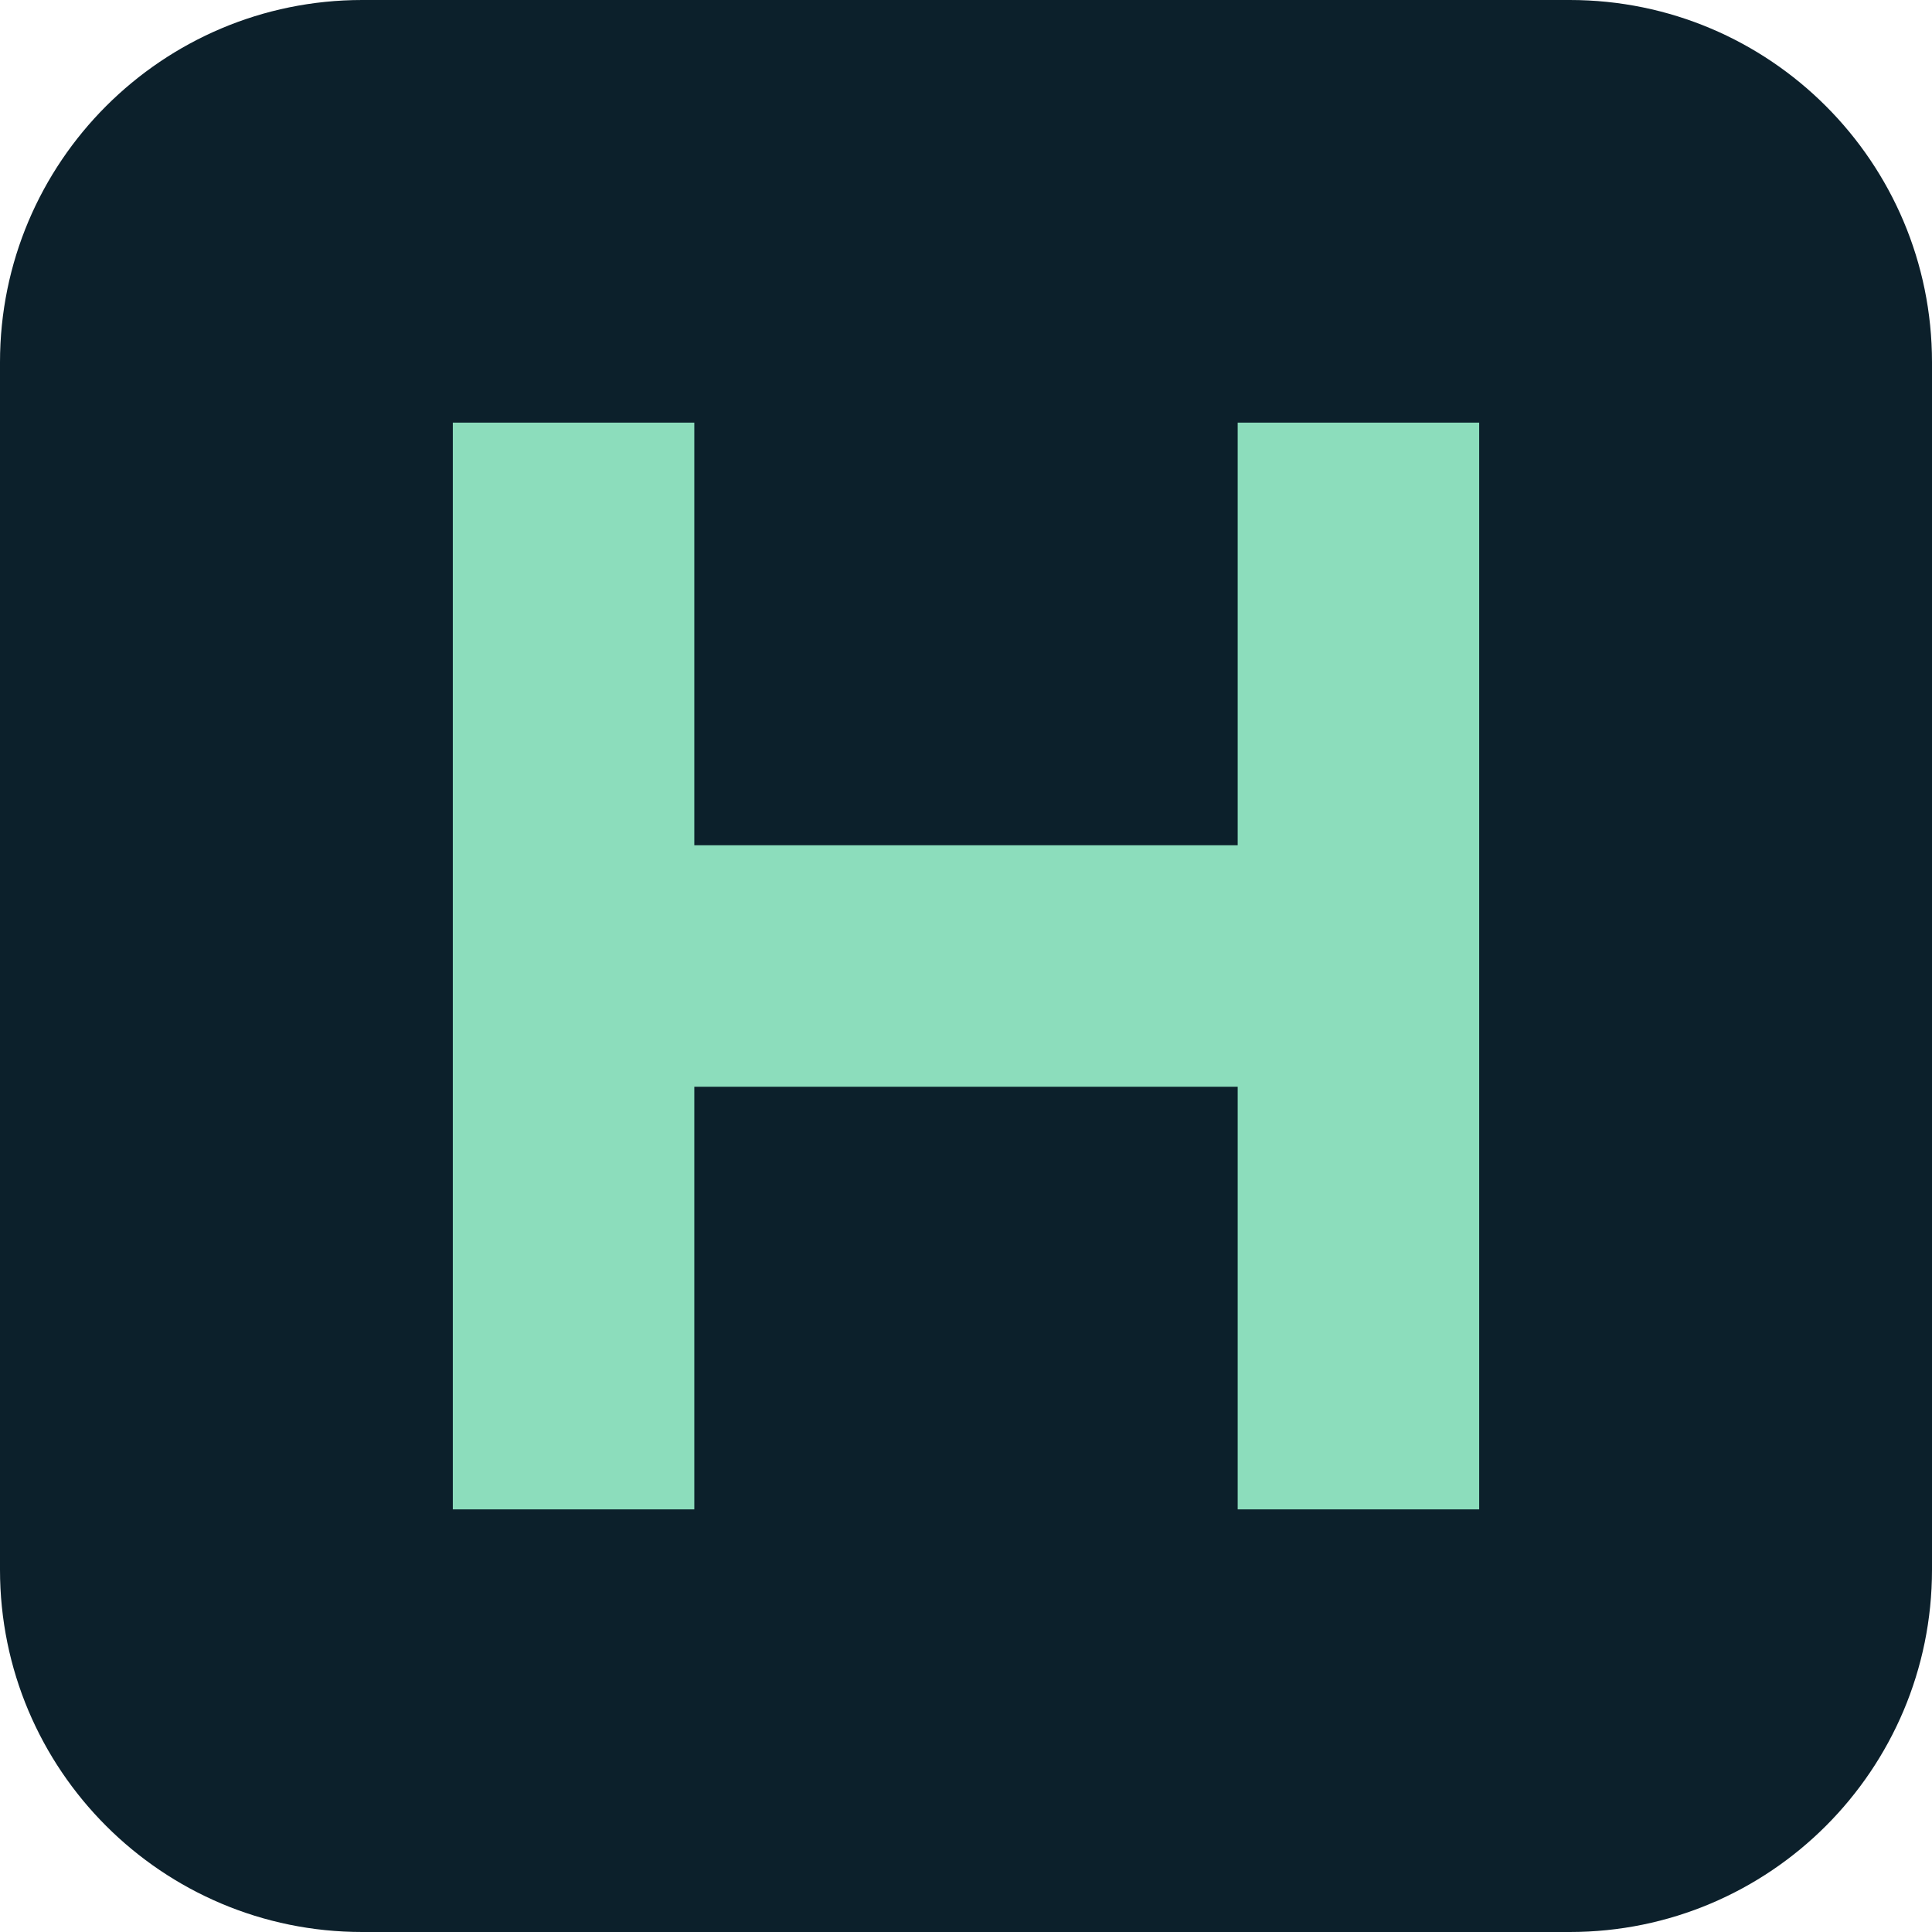
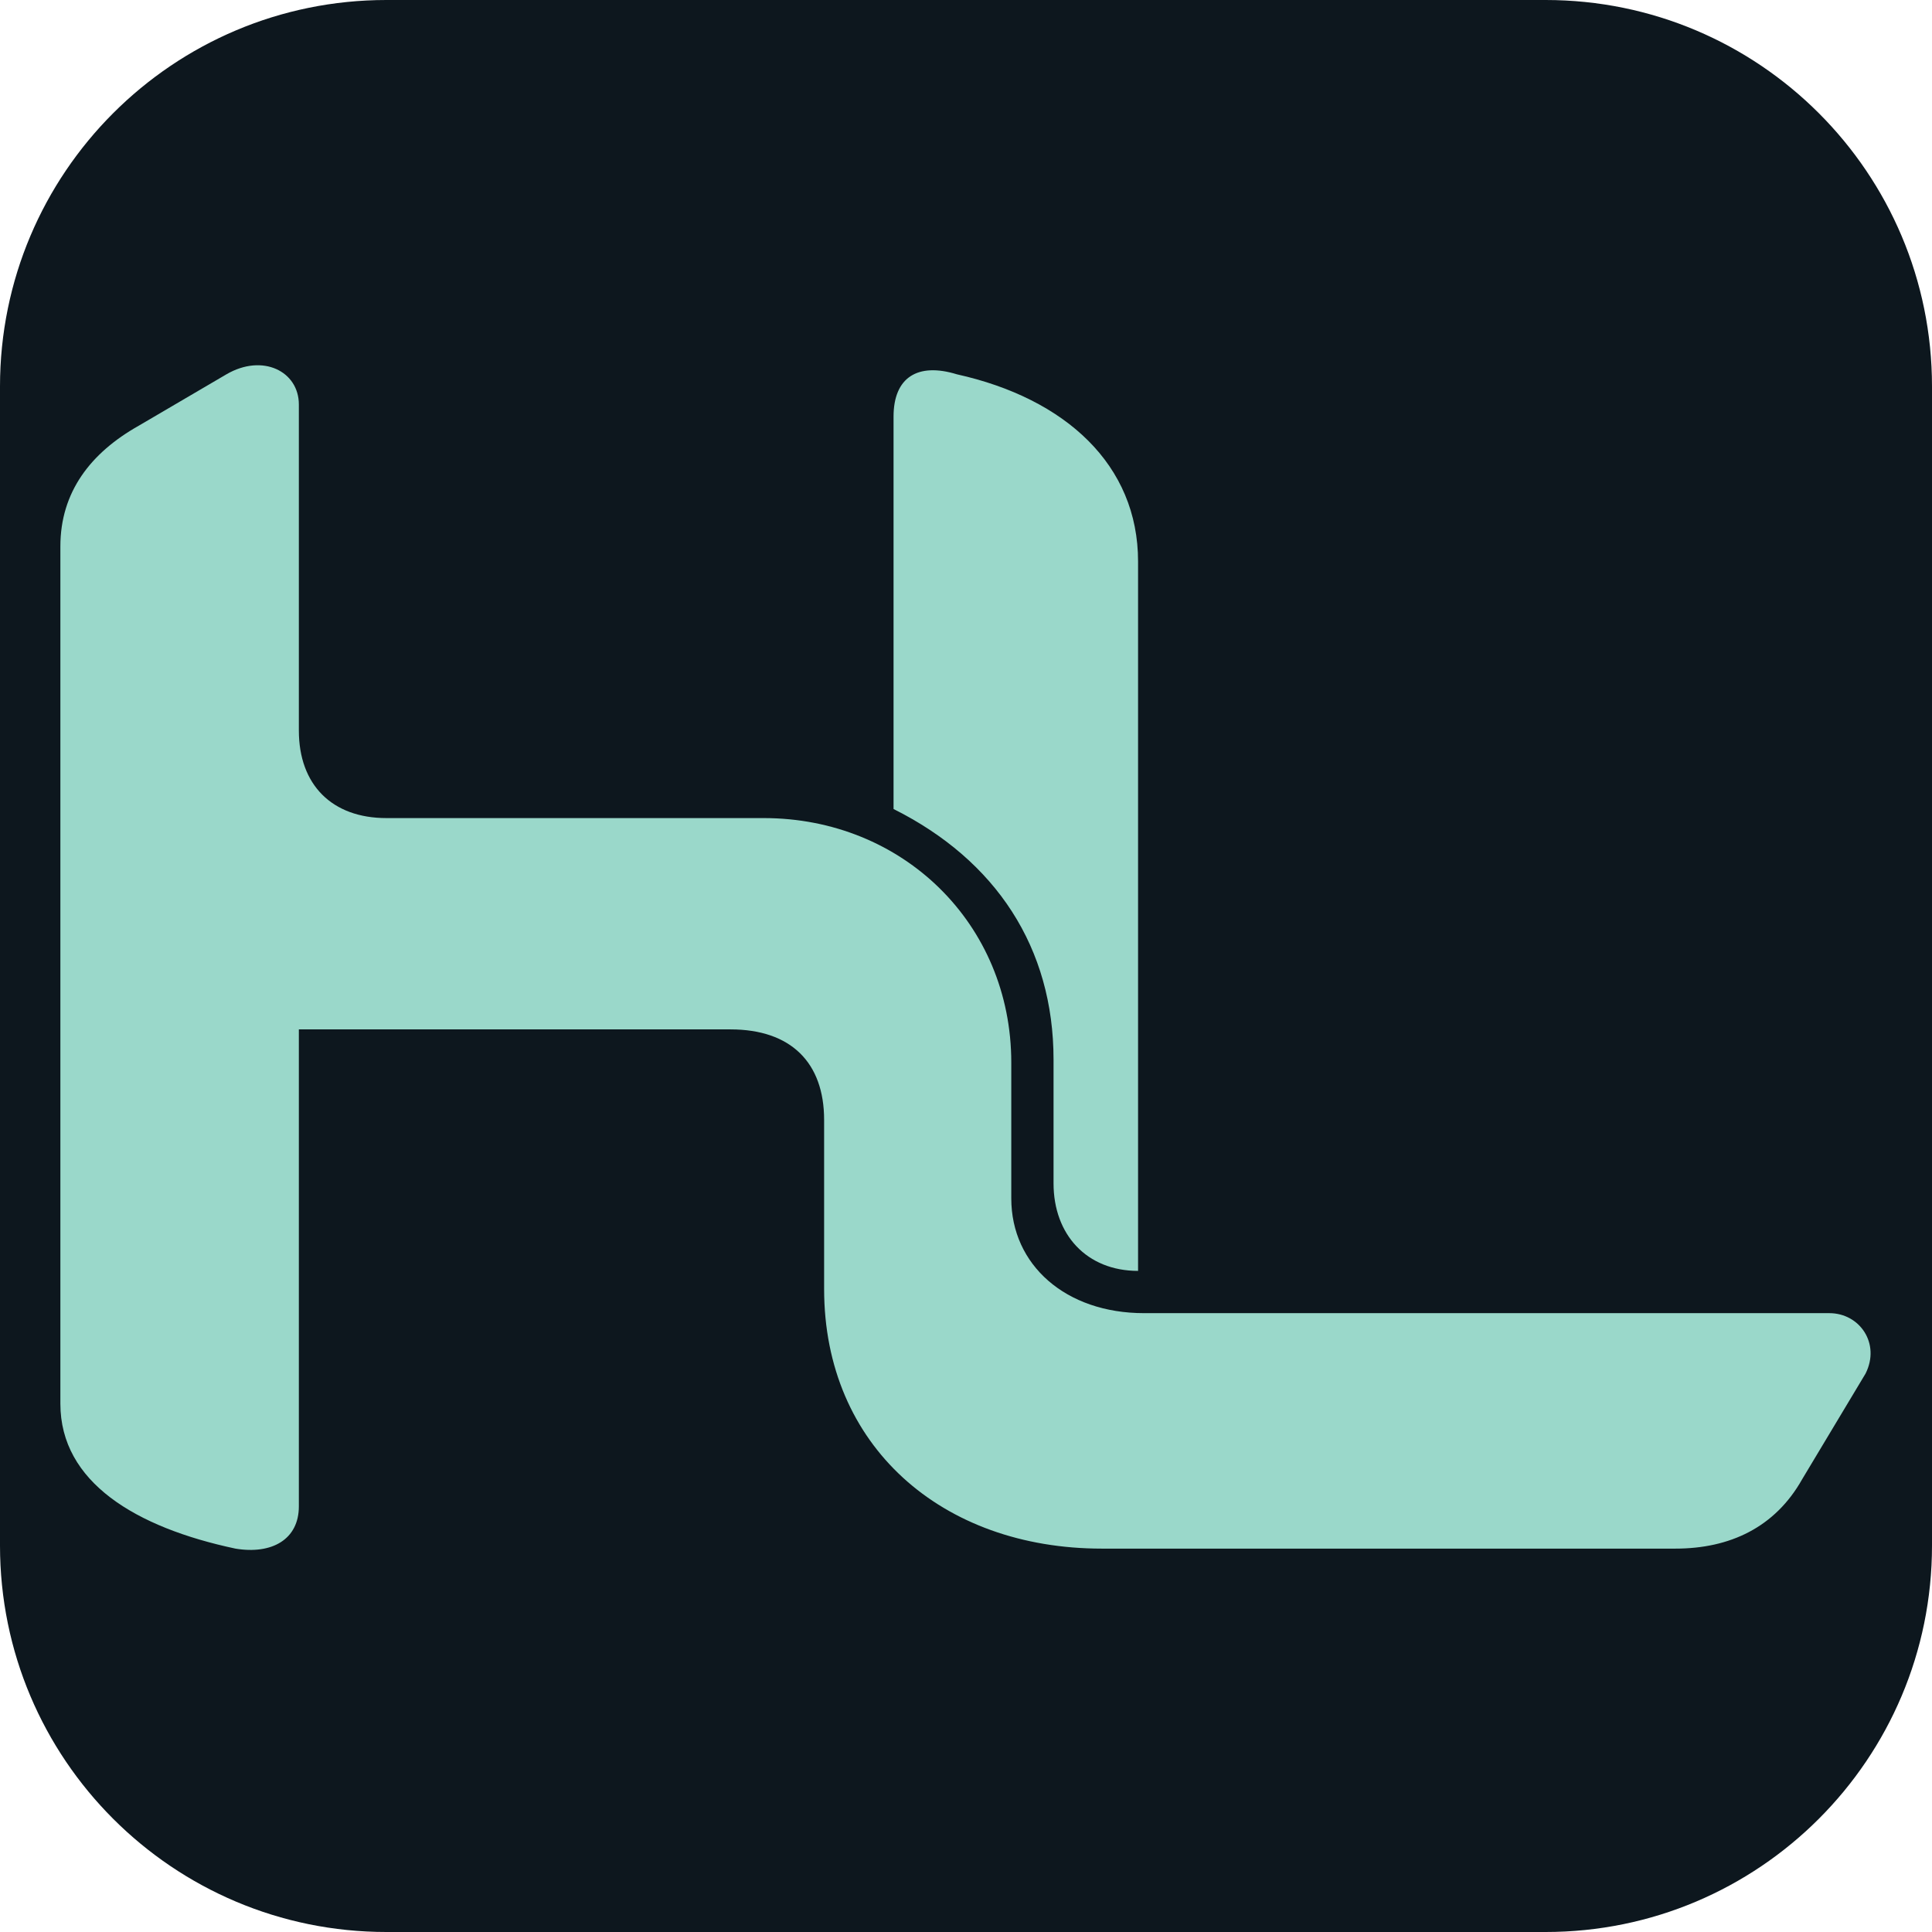
- <svg xmlns="http://www.w3.org/2000/svg" viewBox="0 0 64 64">
-   <rect width="64" height="64" rx="12" fill="#0c202b" />
-   <path d="M15 14h8v14h18V14h8v36h-8V36H23v14h-8z" fill="#8cddbc" />
+ <svg xmlns="http://www.w3.org/2000/svg" viewBox="-20 -120 640 640" fill="#9ad8ca">
+   <rect x="-20" y="-120" width="640" height="640" rx="128" fill="#0d171e" />
+   <path d="M79 14C79 3 67-3 55 4L26 21C10 30 0 43 0 61v284c0 26 25 41 58 48 12 2 21-3 21-14V221h143c20 0 31 11 31 30v56c0 52 39 86 92 86h190c18 0 33-7 42-23l21-35c5-10-2-20-12-20H359c-26 0-44-16-44-38v-45c0-46-36-81-82-81H108c-18 0-29-11-29-29Z" />
+   <path d="M276 148V18c0-13 8-18 21-14 36 8 60 30 60 62v235c-17 0-28-12-28-29v-41c0-37-19-66-53-83Z" />
</svg>
